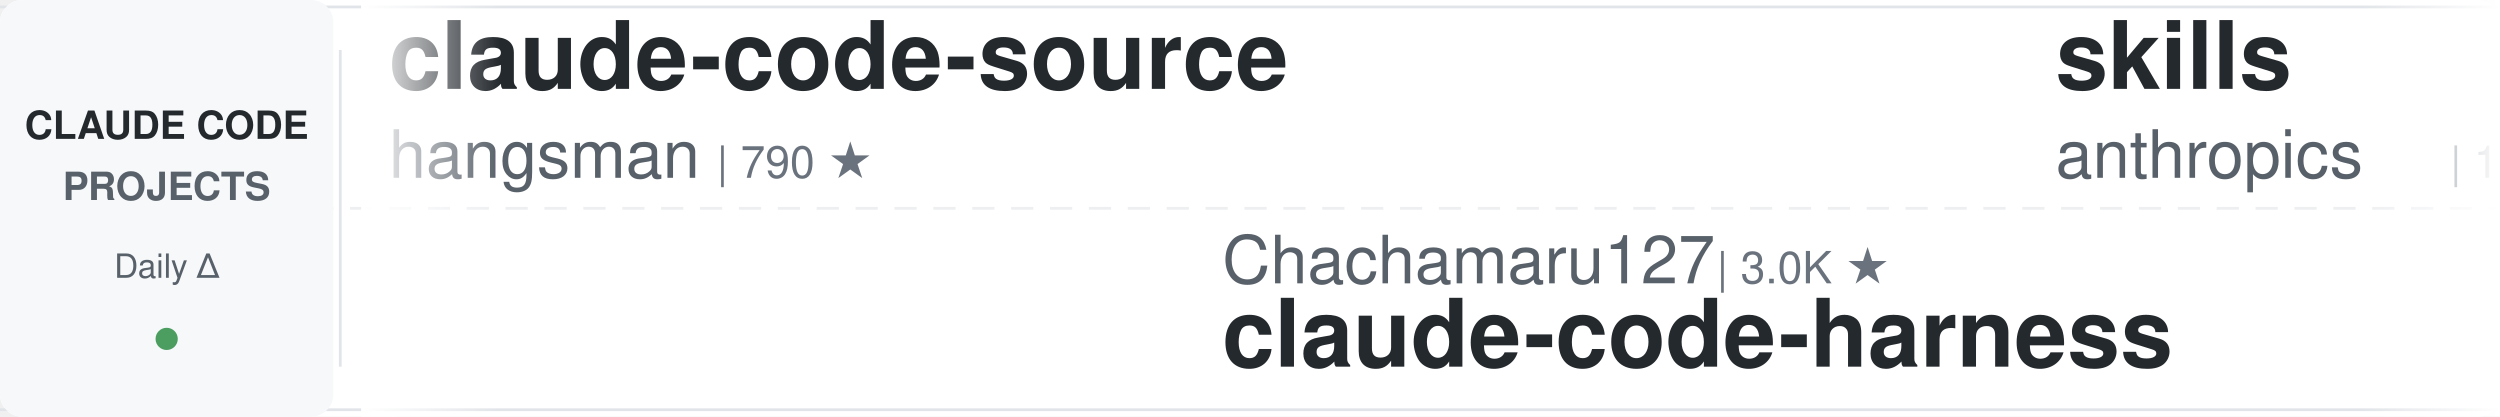
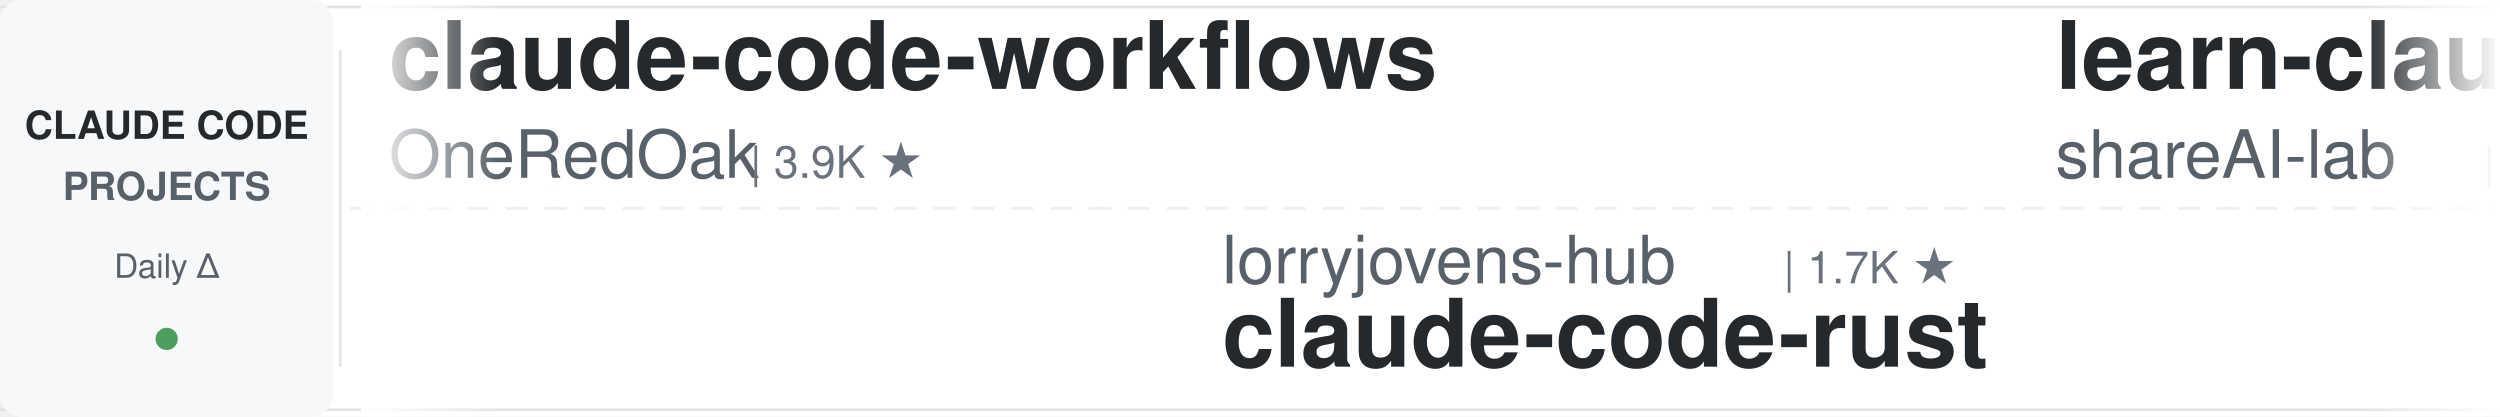
<svg xmlns="http://www.w3.org/2000/svg" width="900" height="150">
  <defs>
    <linearGradient id="leftFade" x1="0%" y1="0%" x2="100%" y2="0%">
      <stop offset="0%" style="stop-color:#ffffff;stop-opacity:1" />
      <stop offset="100%" style="stop-color:#ffffff;stop-opacity:0" />
    </linearGradient>
    <linearGradient id="rightFade" x1="0%" y1="0%" x2="100%" y2="0%">
      <stop offset="0%" style="stop-color:#ffffff;stop-opacity:0" />
      <stop offset="100%" style="stop-color:#ffffff;stop-opacity:1" />
    </linearGradient>
  </defs>
  <rect width="900" height="150" fill="#ffffff" rx="8" />
  <rect x="0" y="2" width="900" height="1" fill="#e1e4e8" />
  <rect x="0" y="147" width="900" height="1" fill="#e1e4e8" />
  <line x1="0" y1="75" x2="900" y2="75" stroke="#e1e4e8" stroke-width="1" stroke-dasharray="8 6" opacity="0.6" />
  <rect x="0" y="0" width="120" height="150" fill="#f6f8fa" rx="8" />
  <text x="60" y="50" font-family="-apple-system, BlinkMacSystemFont, 'Segoe UI', Helvetica, Arial, sans-serif" font-size="14" font-weight="600" fill="#24292e" text-anchor="middle">CLAUDE CODE</text>
  <text x="60" y="72" font-family="-apple-system, BlinkMacSystemFont, 'Segoe UI', Helvetica, Arial, sans-serif" font-size="14" font-weight="600" fill="#586069" text-anchor="middle">PROJECTS</text>
  <text x="60" y="100" font-family="-apple-system, BlinkMacSystemFont, 'Segoe UI', Helvetica, Arial, sans-serif" font-size="12" font-weight="500" fill="#586069" text-anchor="middle">Daily Δ</text>
  <circle cx="60" cy="122" r="4" fill="#22863a" opacity="0.8" />
  <rect x="122" y="18" width="1" height="114" fill="#e1e4e8" />
  <clipPath id="tickerClip">
    <rect x="130" y="0" width="770" height="150" />
  </clipPath>
  <g clip-path="url(#tickerClip)">
    <g id="tickerItems">
      <animateTransform attributeName="transform" attributeType="XML" type="translate" from="0 0" to="-3000 0" dur="54s" repeatCount="indefinite" />
      <g transform="translate(0, 0)">
+         <text x="140" y="32" font-family="-apple-system, BlinkMacSystemFont, 'Segoe UI', Helvetica, Arial, sans-serif" font-size="34" font-weight="600" fill="#24292e">claude-code-workflows</text>
+         <text x="140" y="64" font-family="-apple-system, BlinkMacSystemFont, 'Segoe UI', Helvetica, Arial, sans-serif" font-size="24" font-weight="400" fill="#586069">OneRedOak</text>
+         <text x="270" y="64" font-family="-apple-system, BlinkMacSystemFont, 'Segoe UI', Helvetica, Arial, sans-serif" font-size="16" font-weight="500" fill="#6a737d">| 3.9K ★</text>
+       </g>
+       <g transform="translate(300, 0)">
+         <text x="140" y="102" font-family="-apple-system, BlinkMacSystemFont, 'Segoe UI', Helvetica, Arial, sans-serif" font-size="24" font-weight="400" fill="#586069">lorryjovens-hub</text>
+         <text x="342" y="102" font-family="-apple-system, BlinkMacSystemFont, 'Segoe UI', Helvetica, Arial, sans-serif" font-size="16" font-weight="500" fill="#6a737d">| 1.7K ★</text>
+         <text x="140" y="132" font-family="-apple-system, BlinkMacSystemFont, 'Segoe UI', Helvetica, Arial, sans-serif" font-size="34" font-weight="600" fill="#24292e">claude-code-rust</text>
+       </g>
+       <g transform="translate(600, 0)">
+         <text x="140" y="32" font-family="-apple-system, BlinkMacSystemFont, 'Segoe UI', Helvetica, Arial, sans-serif" font-size="34" font-weight="600" fill="#24292e">learn-claude-code</text>
+         <text x="140" y="64" font-family="-apple-system, BlinkMacSystemFont, 'Segoe UI', Helvetica, Arial, sans-serif" font-size="24" font-weight="400" fill="#586069">shareAI-lab</text>
+         <text x="294" y="64" font-family="-apple-system, BlinkMacSystemFont, 'Segoe UI', Helvetica, Arial, sans-serif" font-size="16" font-weight="500" fill="#6a737d">| 73.3K ★</text>
+       </g>
+       <g transform="translate(900, 0)">
+         <text x="140" y="102" font-family="-apple-system, BlinkMacSystemFont, 'Segoe UI', Helvetica, Arial, sans-serif" font-size="24" font-weight="400" fill="#586069">ding113</text>
+         <text x="246" y="102" font-family="-apple-system, BlinkMacSystemFont, 'Segoe UI', Helvetica, Arial, sans-serif" font-size="16" font-weight="500" fill="#6a737d">| 3.3K ★</text>
+         <text x="140" y="132" font-family="-apple-system, BlinkMacSystemFont, 'Segoe UI', Helvetica, Arial, sans-serif" font-size="34" font-weight="600" fill="#24292e">claude-code-hub</text>
+       </g>
+       <g transform="translate(1200, 0)">
        <text x="140" y="32" font-family="-apple-system, BlinkMacSystemFont, 'Segoe UI', Helvetica, Arial, sans-serif" font-size="34" font-weight="600" fill="#24292e">claude-code-source</text>
        <text x="140" y="64" font-family="-apple-system, BlinkMacSystemFont, 'Segoe UI', Helvetica, Arial, sans-serif" font-size="24" font-weight="400" fill="#586069">hangsman</text>
        <text x="258" y="64" font-family="-apple-system, BlinkMacSystemFont, 'Segoe UI', Helvetica, Arial, sans-serif" font-size="16" font-weight="500" fill="#6a737d">| 790 ★</text>
      </g>
-       <g transform="translate(300, 0)">
-         <text x="140" y="102" font-family="-apple-system, BlinkMacSystemFont, 'Segoe UI', Helvetica, Arial, sans-serif" font-size="24" font-weight="400" fill="#586069">Chachamaru127</text>
-         <text x="318" y="102" font-family="-apple-system, BlinkMacSystemFont, 'Segoe UI', Helvetica, Arial, sans-serif" font-size="16" font-weight="500" fill="#6a737d">| 3.0K ★</text>
-         <text x="140" y="132" font-family="-apple-system, BlinkMacSystemFont, 'Segoe UI', Helvetica, Arial, sans-serif" font-size="34" font-weight="600" fill="#24292e">claude-code-harness</text>
-       </g>
-       <g transform="translate(600, 0)">
-         <text x="140" y="32" font-family="-apple-system, BlinkMacSystemFont, 'Segoe UI', Helvetica, Arial, sans-serif" font-size="34" font-weight="600" fill="#24292e">skills</text>
-         <text x="140" y="64" font-family="-apple-system, BlinkMacSystemFont, 'Segoe UI', Helvetica, Arial, sans-serif" font-size="24" font-weight="400" fill="#586069">anthropics</text>
-         <text x="282" y="64" font-family="-apple-system, BlinkMacSystemFont, 'Segoe UI', Helvetica, Arial, sans-serif" font-size="16" font-weight="500" fill="#6a737d">| 166.5K ★</text>
-       </g>
-       <g transform="translate(900, 0)">
-         <text x="140" y="102" font-family="-apple-system, BlinkMacSystemFont, 'Segoe UI', Helvetica, Arial, sans-serif" font-size="24" font-weight="400" fill="#586069">asgeirtj</text>
-         <text x="258" y="102" font-family="-apple-system, BlinkMacSystemFont, 'Segoe UI', Helvetica, Arial, sans-serif" font-size="16" font-weight="500" fill="#6a737d">| 62.4K ★</text>
-         <text x="140" y="132" font-family="-apple-system, BlinkMacSystemFont, 'Segoe UI', Helvetica, Arial, sans-serif" font-size="34" font-weight="600" fill="#24292e">system_prompts_leaks</text>
-       </g>
-       <g transform="translate(1200, 0)">
-         <text x="140" y="32" font-family="-apple-system, BlinkMacSystemFont, 'Segoe UI', Helvetica, Arial, sans-serif" font-size="34" font-weight="600" fill="#24292e">edmunds-claude-code</text>
-         <text x="140" y="64" font-family="-apple-system, BlinkMacSystemFont, 'Segoe UI', Helvetica, Arial, sans-serif" font-size="24" font-weight="400" fill="#586069">edmund-io</text>
-         <text x="270" y="64" font-family="-apple-system, BlinkMacSystemFont, 'Segoe UI', Helvetica, Arial, sans-serif" font-size="16" font-weight="500" fill="#6a737d">| 1.5K ★</text>
-       </g>
      <g transform="translate(1500, 0)">
-         <text x="140" y="102" font-family="-apple-system, BlinkMacSystemFont, 'Segoe UI', Helvetica, Arial, sans-serif" font-size="24" font-weight="400" fill="#586069">repowise-dev</text>
-         <text x="306" y="102" font-family="-apple-system, BlinkMacSystemFont, 'Segoe UI', Helvetica, Arial, sans-serif" font-size="16" font-weight="500" fill="#6a737d">| 1.2K ★</text>
-         <text x="140" y="132" font-family="-apple-system, BlinkMacSystemFont, 'Segoe UI', Helvetica, Arial, sans-serif" font-size="34" font-weight="600" fill="#24292e">claude-code-prompts</text>
+         <text x="140" y="102" font-family="-apple-system, BlinkMacSystemFont, 'Segoe UI', Helvetica, Arial, sans-serif" font-size="24" font-weight="400" fill="#586069">huangserva</text>
+         <text x="282" y="102" font-family="-apple-system, BlinkMacSystemFont, 'Segoe UI', Helvetica, Arial, sans-serif" font-size="16" font-weight="500" fill="#6a737d">| 622 ★</text>
+         <text x="140" y="132" font-family="-apple-system, BlinkMacSystemFont, 'Segoe UI', Helvetica, Arial, sans-serif" font-size="34" font-weight="600" fill="#24292e">claude-code-cli</text>
      </g>
      <g transform="translate(1800, 0)">
-         <text x="140" y="32" font-family="-apple-system, BlinkMacSystemFont, 'Segoe UI', Helvetica, Arial, sans-serif" font-size="34" font-weight="600" fill="#24292e">claude-code-plugins-plus...</text>
-         <text x="140" y="64" font-family="-apple-system, BlinkMacSystemFont, 'Segoe UI', Helvetica, Arial, sans-serif" font-size="24" font-weight="400" fill="#586069">jeremylongshore</text>
-         <text x="342" y="64" font-family="-apple-system, BlinkMacSystemFont, 'Segoe UI', Helvetica, Arial, sans-serif" font-size="16" font-weight="500" fill="#6a737d">| 2.6K ★</text>
+         <text x="140" y="32" font-family="-apple-system, BlinkMacSystemFont, 'Segoe UI', Helvetica, Arial, sans-serif" font-size="34" font-weight="600" fill="#24292e">claude-code-cheat-sheet</text>
+         <text x="140" y="64" font-family="-apple-system, BlinkMacSystemFont, 'Segoe UI', Helvetica, Arial, sans-serif" font-size="24" font-weight="400" fill="#586069">Njengah</text>
+         <text x="246" y="64" font-family="-apple-system, BlinkMacSystemFont, 'Segoe UI', Helvetica, Arial, sans-serif" font-size="16" font-weight="500" fill="#6a737d">| 1.9K ★</text>
      </g>
      <g transform="translate(2100, 0)">
-         <text x="140" y="102" font-family="-apple-system, BlinkMacSystemFont, 'Segoe UI', Helvetica, Arial, sans-serif" font-size="24" font-weight="400" fill="#586069">Yuyz0112</text>
-         <text x="258" y="102" font-family="-apple-system, BlinkMacSystemFont, 'Segoe UI', Helvetica, Arial, sans-serif" font-size="16" font-weight="500" fill="#6a737d">| 2.4K ★</text>
-         <text x="140" y="132" font-family="-apple-system, BlinkMacSystemFont, 'Segoe UI', Helvetica, Arial, sans-serif" font-size="34" font-weight="600" fill="#24292e">claude-code-reverse</text>
+         <text x="140" y="102" font-family="-apple-system, BlinkMacSystemFont, 'Segoe UI', Helvetica, Arial, sans-serif" font-size="24" font-weight="400" fill="#586069">RichardAtCT</text>
+         <text x="294" y="102" font-family="-apple-system, BlinkMacSystemFont, 'Segoe UI', Helvetica, Arial, sans-serif" font-size="16" font-weight="500" fill="#6a737d">| 2.7K ★</text>
+         <text x="140" y="132" font-family="-apple-system, BlinkMacSystemFont, 'Segoe UI', Helvetica, Arial, sans-serif" font-size="34" font-weight="600" fill="#24292e">claude-code-telegram</text>
      </g>
      <g transform="translate(2400, 0)">
-         <text x="140" y="32" font-family="-apple-system, BlinkMacSystemFont, 'Segoe UI', Helvetica, Arial, sans-serif" font-size="34" font-weight="600" fill="#24292e">my-claude-code-setup</text>
-         <text x="140" y="64" font-family="-apple-system, BlinkMacSystemFont, 'Segoe UI', Helvetica, Arial, sans-serif" font-size="24" font-weight="400" fill="#586069">centminmod</text>
-         <text x="282" y="64" font-family="-apple-system, BlinkMacSystemFont, 'Segoe UI', Helvetica, Arial, sans-serif" font-size="16" font-weight="500" fill="#6a737d">| 2.5K ★</text>
+         <text x="140" y="32" font-family="-apple-system, BlinkMacSystemFont, 'Segoe UI', Helvetica, Arial, sans-serif" font-size="34" font-weight="600" fill="#24292e">claude-code-proxy</text>
+         <text x="140" y="64" font-family="-apple-system, BlinkMacSystemFont, 'Segoe UI', Helvetica, Arial, sans-serif" font-size="24" font-weight="400" fill="#586069">1rgs</text>
+         <text x="210" y="64" font-family="-apple-system, BlinkMacSystemFont, 'Segoe UI', Helvetica, Arial, sans-serif" font-size="16" font-weight="500" fill="#6a737d">| 3.7K ★</text>
      </g>
      <g transform="translate(2700, 0)">
-         <text x="140" y="102" font-family="-apple-system, BlinkMacSystemFont, 'Segoe UI', Helvetica, Arial, sans-serif" font-size="24" font-weight="400" fill="#586069">Yeachan-Heo</text>
-         <text x="294" y="102" font-family="-apple-system, BlinkMacSystemFont, 'Segoe UI', Helvetica, Arial, sans-serif" font-size="16" font-weight="500" fill="#6a737d">| 38.4K ★</text>
-         <text x="140" y="132" font-family="-apple-system, BlinkMacSystemFont, 'Segoe UI', Helvetica, Arial, sans-serif" font-size="34" font-weight="600" fill="#24292e">oh-my-claudecode</text>
+         <text x="140" y="102" font-family="-apple-system, BlinkMacSystemFont, 'Segoe UI', Helvetica, Arial, sans-serif" font-size="24" font-weight="400" fill="#586069">https-deeplearning-ai</text>
+         <text x="414" y="102" font-family="-apple-system, BlinkMacSystemFont, 'Segoe UI', Helvetica, Arial, sans-serif" font-size="16" font-weight="500" fill="#6a737d">| 538 ★</text>
+         <text x="140" y="132" font-family="-apple-system, BlinkMacSystemFont, 'Segoe UI', Helvetica, Arial, sans-serif" font-size="34" font-weight="600" fill="#24292e">sc-claude-code-files</text>
      </g>
      <g transform="translate(3000, 0)">
-         <text x="140" y="32" font-family="-apple-system, BlinkMacSystemFont, 'Segoe UI', Helvetica, Arial, sans-serif" font-size="34" font-weight="600" fill="#24292e">claude-code-source</text>
-         <text x="140" y="64" font-family="-apple-system, BlinkMacSystemFont, 'Segoe UI', Helvetica, Arial, sans-serif" font-size="24" font-weight="400" fill="#586069">hangsman</text>
-         <text x="258" y="64" font-family="-apple-system, BlinkMacSystemFont, 'Segoe UI', Helvetica, Arial, sans-serif" font-size="16" font-weight="500" fill="#6a737d">| 790 ★</text>
+         <text x="140" y="32" font-family="-apple-system, BlinkMacSystemFont, 'Segoe UI', Helvetica, Arial, sans-serif" font-size="34" font-weight="600" fill="#24292e">claude-code-workflows</text>
+         <text x="140" y="64" font-family="-apple-system, BlinkMacSystemFont, 'Segoe UI', Helvetica, Arial, sans-serif" font-size="24" font-weight="400" fill="#586069">OneRedOak</text>
+         <text x="270" y="64" font-family="-apple-system, BlinkMacSystemFont, 'Segoe UI', Helvetica, Arial, sans-serif" font-size="16" font-weight="500" fill="#6a737d">| 3.9K ★</text>
      </g>
      <g transform="translate(3300, 0)">
-         <text x="140" y="102" font-family="-apple-system, BlinkMacSystemFont, 'Segoe UI', Helvetica, Arial, sans-serif" font-size="24" font-weight="400" fill="#586069">Chachamaru127</text>
-         <text x="318" y="102" font-family="-apple-system, BlinkMacSystemFont, 'Segoe UI', Helvetica, Arial, sans-serif" font-size="16" font-weight="500" fill="#6a737d">| 3.0K ★</text>
-         <text x="140" y="132" font-family="-apple-system, BlinkMacSystemFont, 'Segoe UI', Helvetica, Arial, sans-serif" font-size="34" font-weight="600" fill="#24292e">claude-code-harness</text>
+         <text x="140" y="102" font-family="-apple-system, BlinkMacSystemFont, 'Segoe UI', Helvetica, Arial, sans-serif" font-size="24" font-weight="400" fill="#586069">lorryjovens-hub</text>
+         <text x="342" y="102" font-family="-apple-system, BlinkMacSystemFont, 'Segoe UI', Helvetica, Arial, sans-serif" font-size="16" font-weight="500" fill="#6a737d">| 1.7K ★</text>
+         <text x="140" y="132" font-family="-apple-system, BlinkMacSystemFont, 'Segoe UI', Helvetica, Arial, sans-serif" font-size="34" font-weight="600" fill="#24292e">claude-code-rust</text>
      </g>
      <g transform="translate(3600, 0)">
-         <text x="140" y="32" font-family="-apple-system, BlinkMacSystemFont, 'Segoe UI', Helvetica, Arial, sans-serif" font-size="34" font-weight="600" fill="#24292e">skills</text>
-         <text x="140" y="64" font-family="-apple-system, BlinkMacSystemFont, 'Segoe UI', Helvetica, Arial, sans-serif" font-size="24" font-weight="400" fill="#586069">anthropics</text>
-         <text x="282" y="64" font-family="-apple-system, BlinkMacSystemFont, 'Segoe UI', Helvetica, Arial, sans-serif" font-size="16" font-weight="500" fill="#6a737d">| 166.5K ★</text>
+         <text x="140" y="32" font-family="-apple-system, BlinkMacSystemFont, 'Segoe UI', Helvetica, Arial, sans-serif" font-size="34" font-weight="600" fill="#24292e">learn-claude-code</text>
+         <text x="140" y="64" font-family="-apple-system, BlinkMacSystemFont, 'Segoe UI', Helvetica, Arial, sans-serif" font-size="24" font-weight="400" fill="#586069">shareAI-lab</text>
+         <text x="294" y="64" font-family="-apple-system, BlinkMacSystemFont, 'Segoe UI', Helvetica, Arial, sans-serif" font-size="16" font-weight="500" fill="#6a737d">| 73.3K ★</text>
      </g>
      <g transform="translate(3900, 0)">
-         <text x="140" y="102" font-family="-apple-system, BlinkMacSystemFont, 'Segoe UI', Helvetica, Arial, sans-serif" font-size="24" font-weight="400" fill="#586069">asgeirtj</text>
-         <text x="258" y="102" font-family="-apple-system, BlinkMacSystemFont, 'Segoe UI', Helvetica, Arial, sans-serif" font-size="16" font-weight="500" fill="#6a737d">| 62.4K ★</text>
-         <text x="140" y="132" font-family="-apple-system, BlinkMacSystemFont, 'Segoe UI', Helvetica, Arial, sans-serif" font-size="34" font-weight="600" fill="#24292e">system_prompts_leaks</text>
+         <text x="140" y="102" font-family="-apple-system, BlinkMacSystemFont, 'Segoe UI', Helvetica, Arial, sans-serif" font-size="24" font-weight="400" fill="#586069">ding113</text>
+         <text x="246" y="102" font-family="-apple-system, BlinkMacSystemFont, 'Segoe UI', Helvetica, Arial, sans-serif" font-size="16" font-weight="500" fill="#6a737d">| 3.3K ★</text>
+         <text x="140" y="132" font-family="-apple-system, BlinkMacSystemFont, 'Segoe UI', Helvetica, Arial, sans-serif" font-size="34" font-weight="600" fill="#24292e">claude-code-hub</text>
      </g>
    </g>
  </g>
  <rect x="130" y="0" width="50" height="150" fill="url(#leftFade)" />
  <rect x="850" y="0" width="50" height="150" fill="url(#rightFade)" />
</svg>
